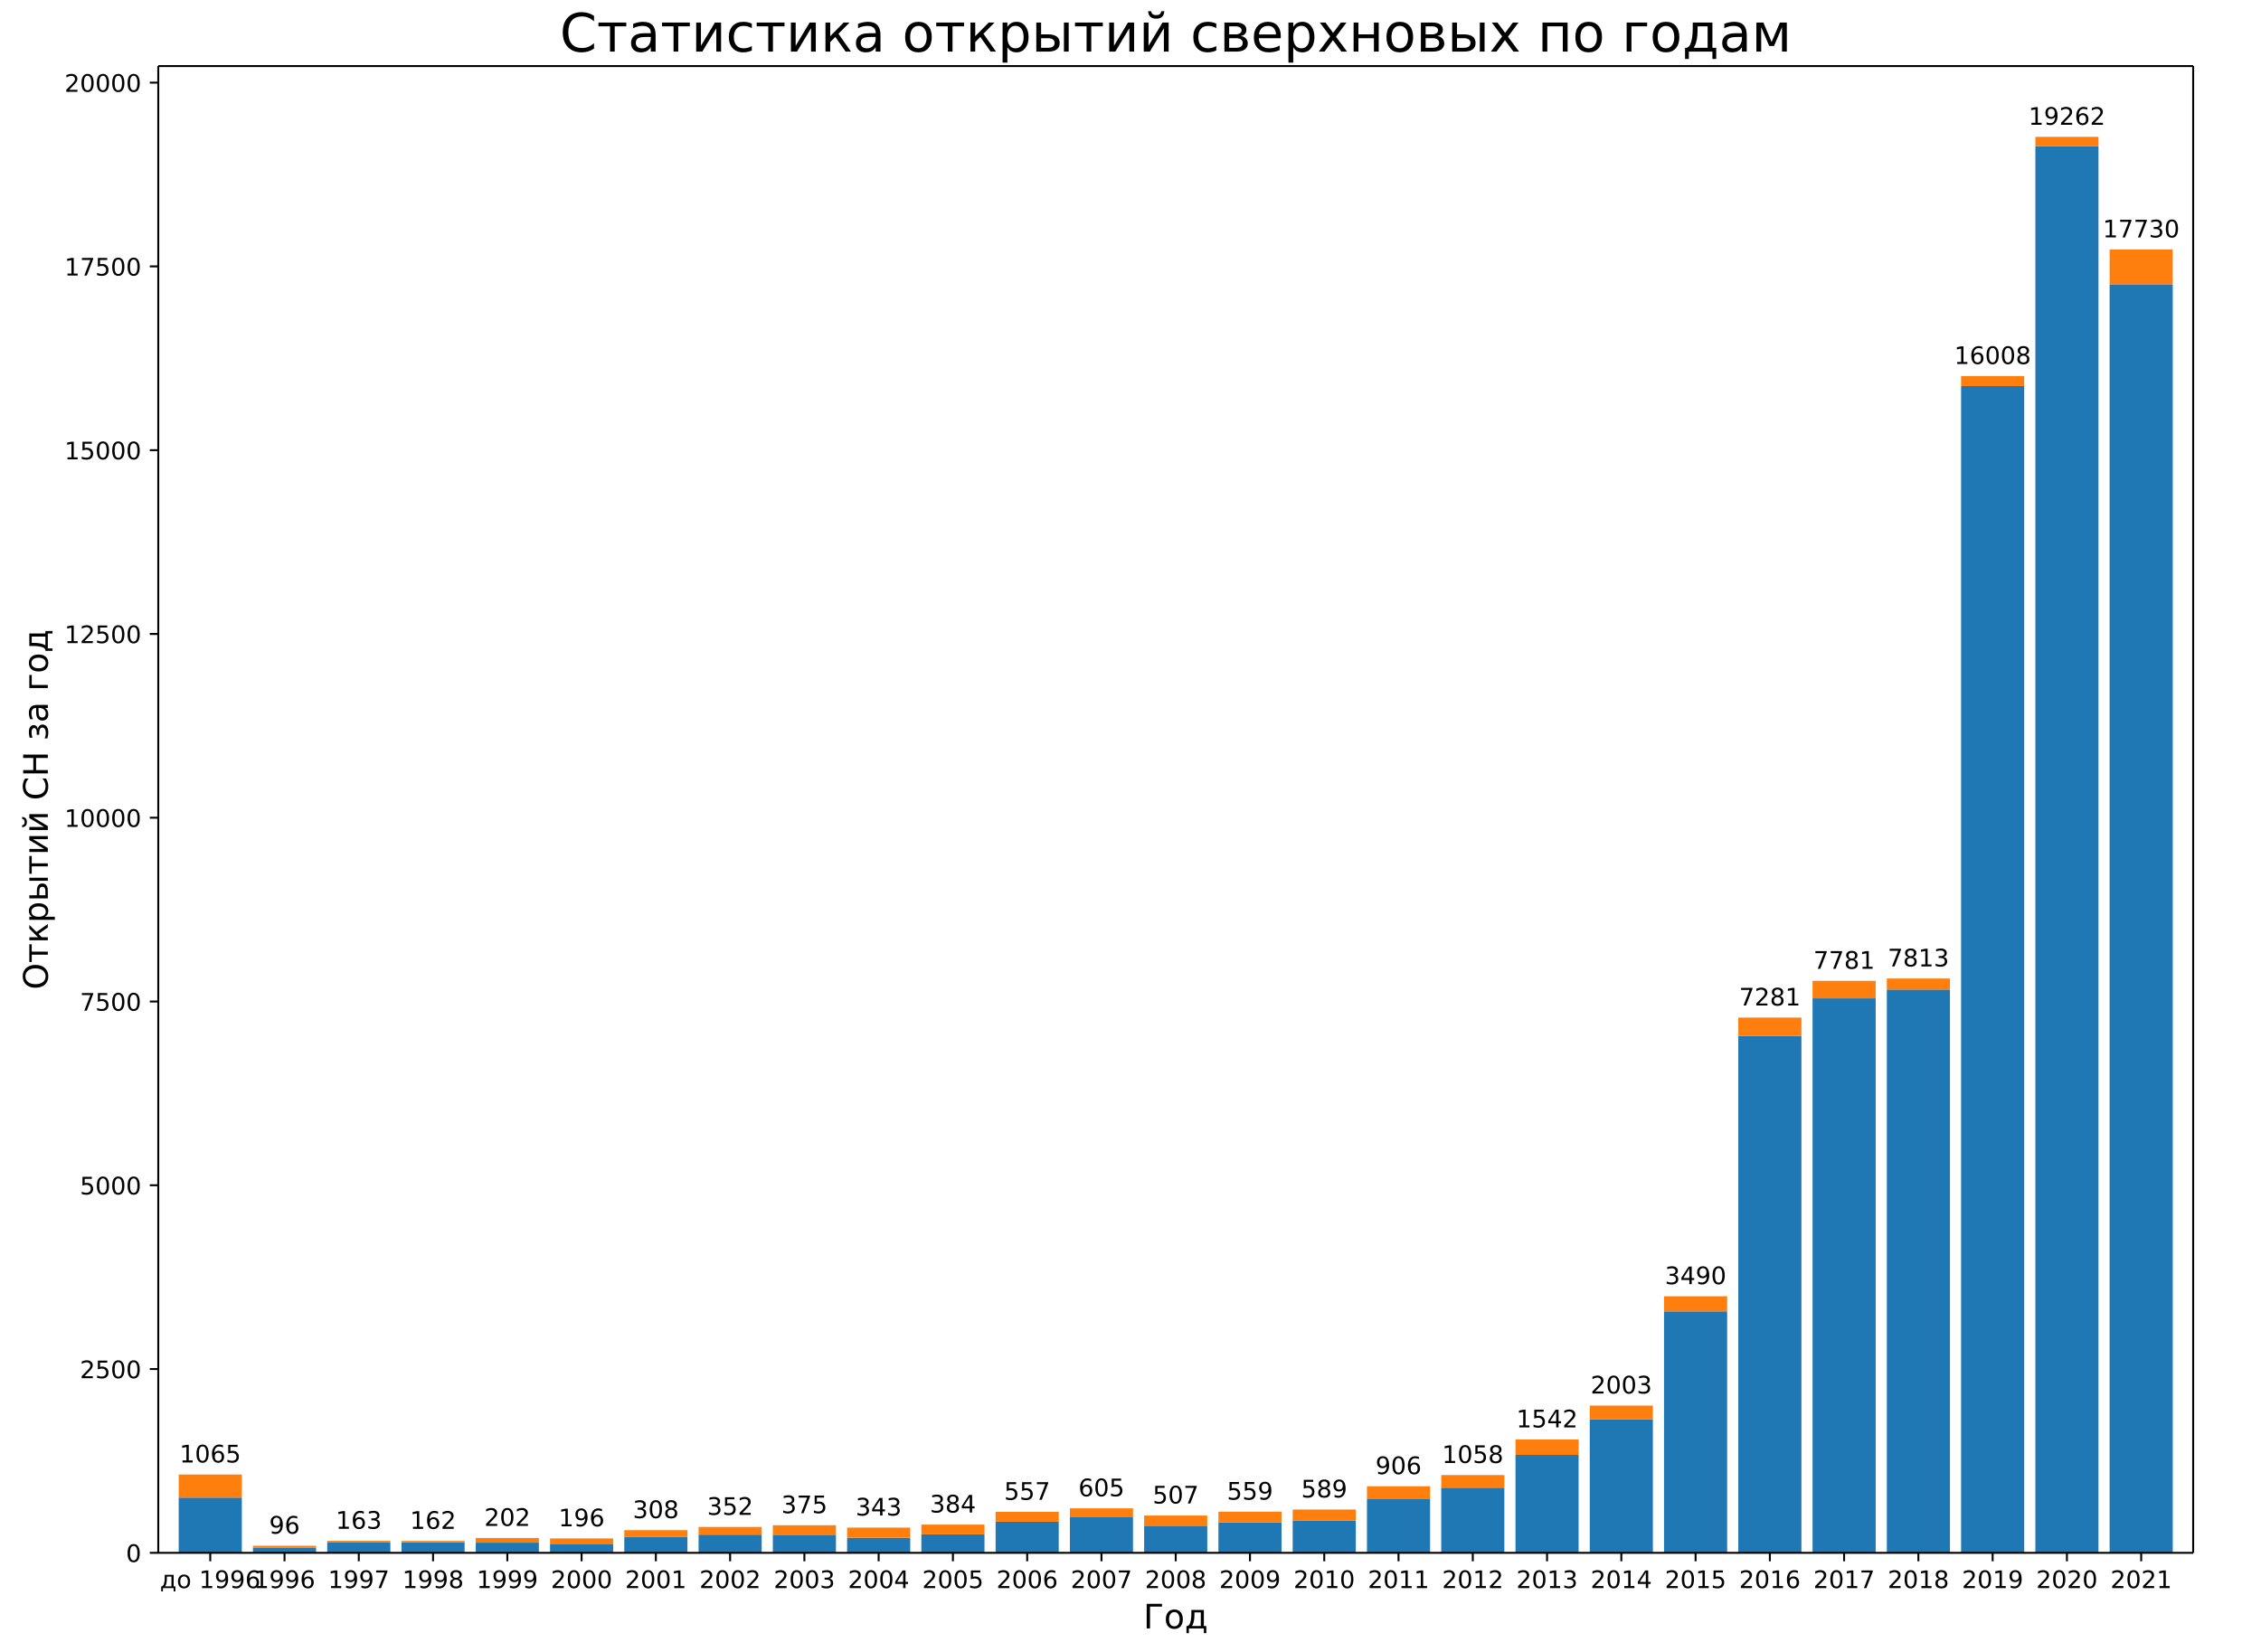
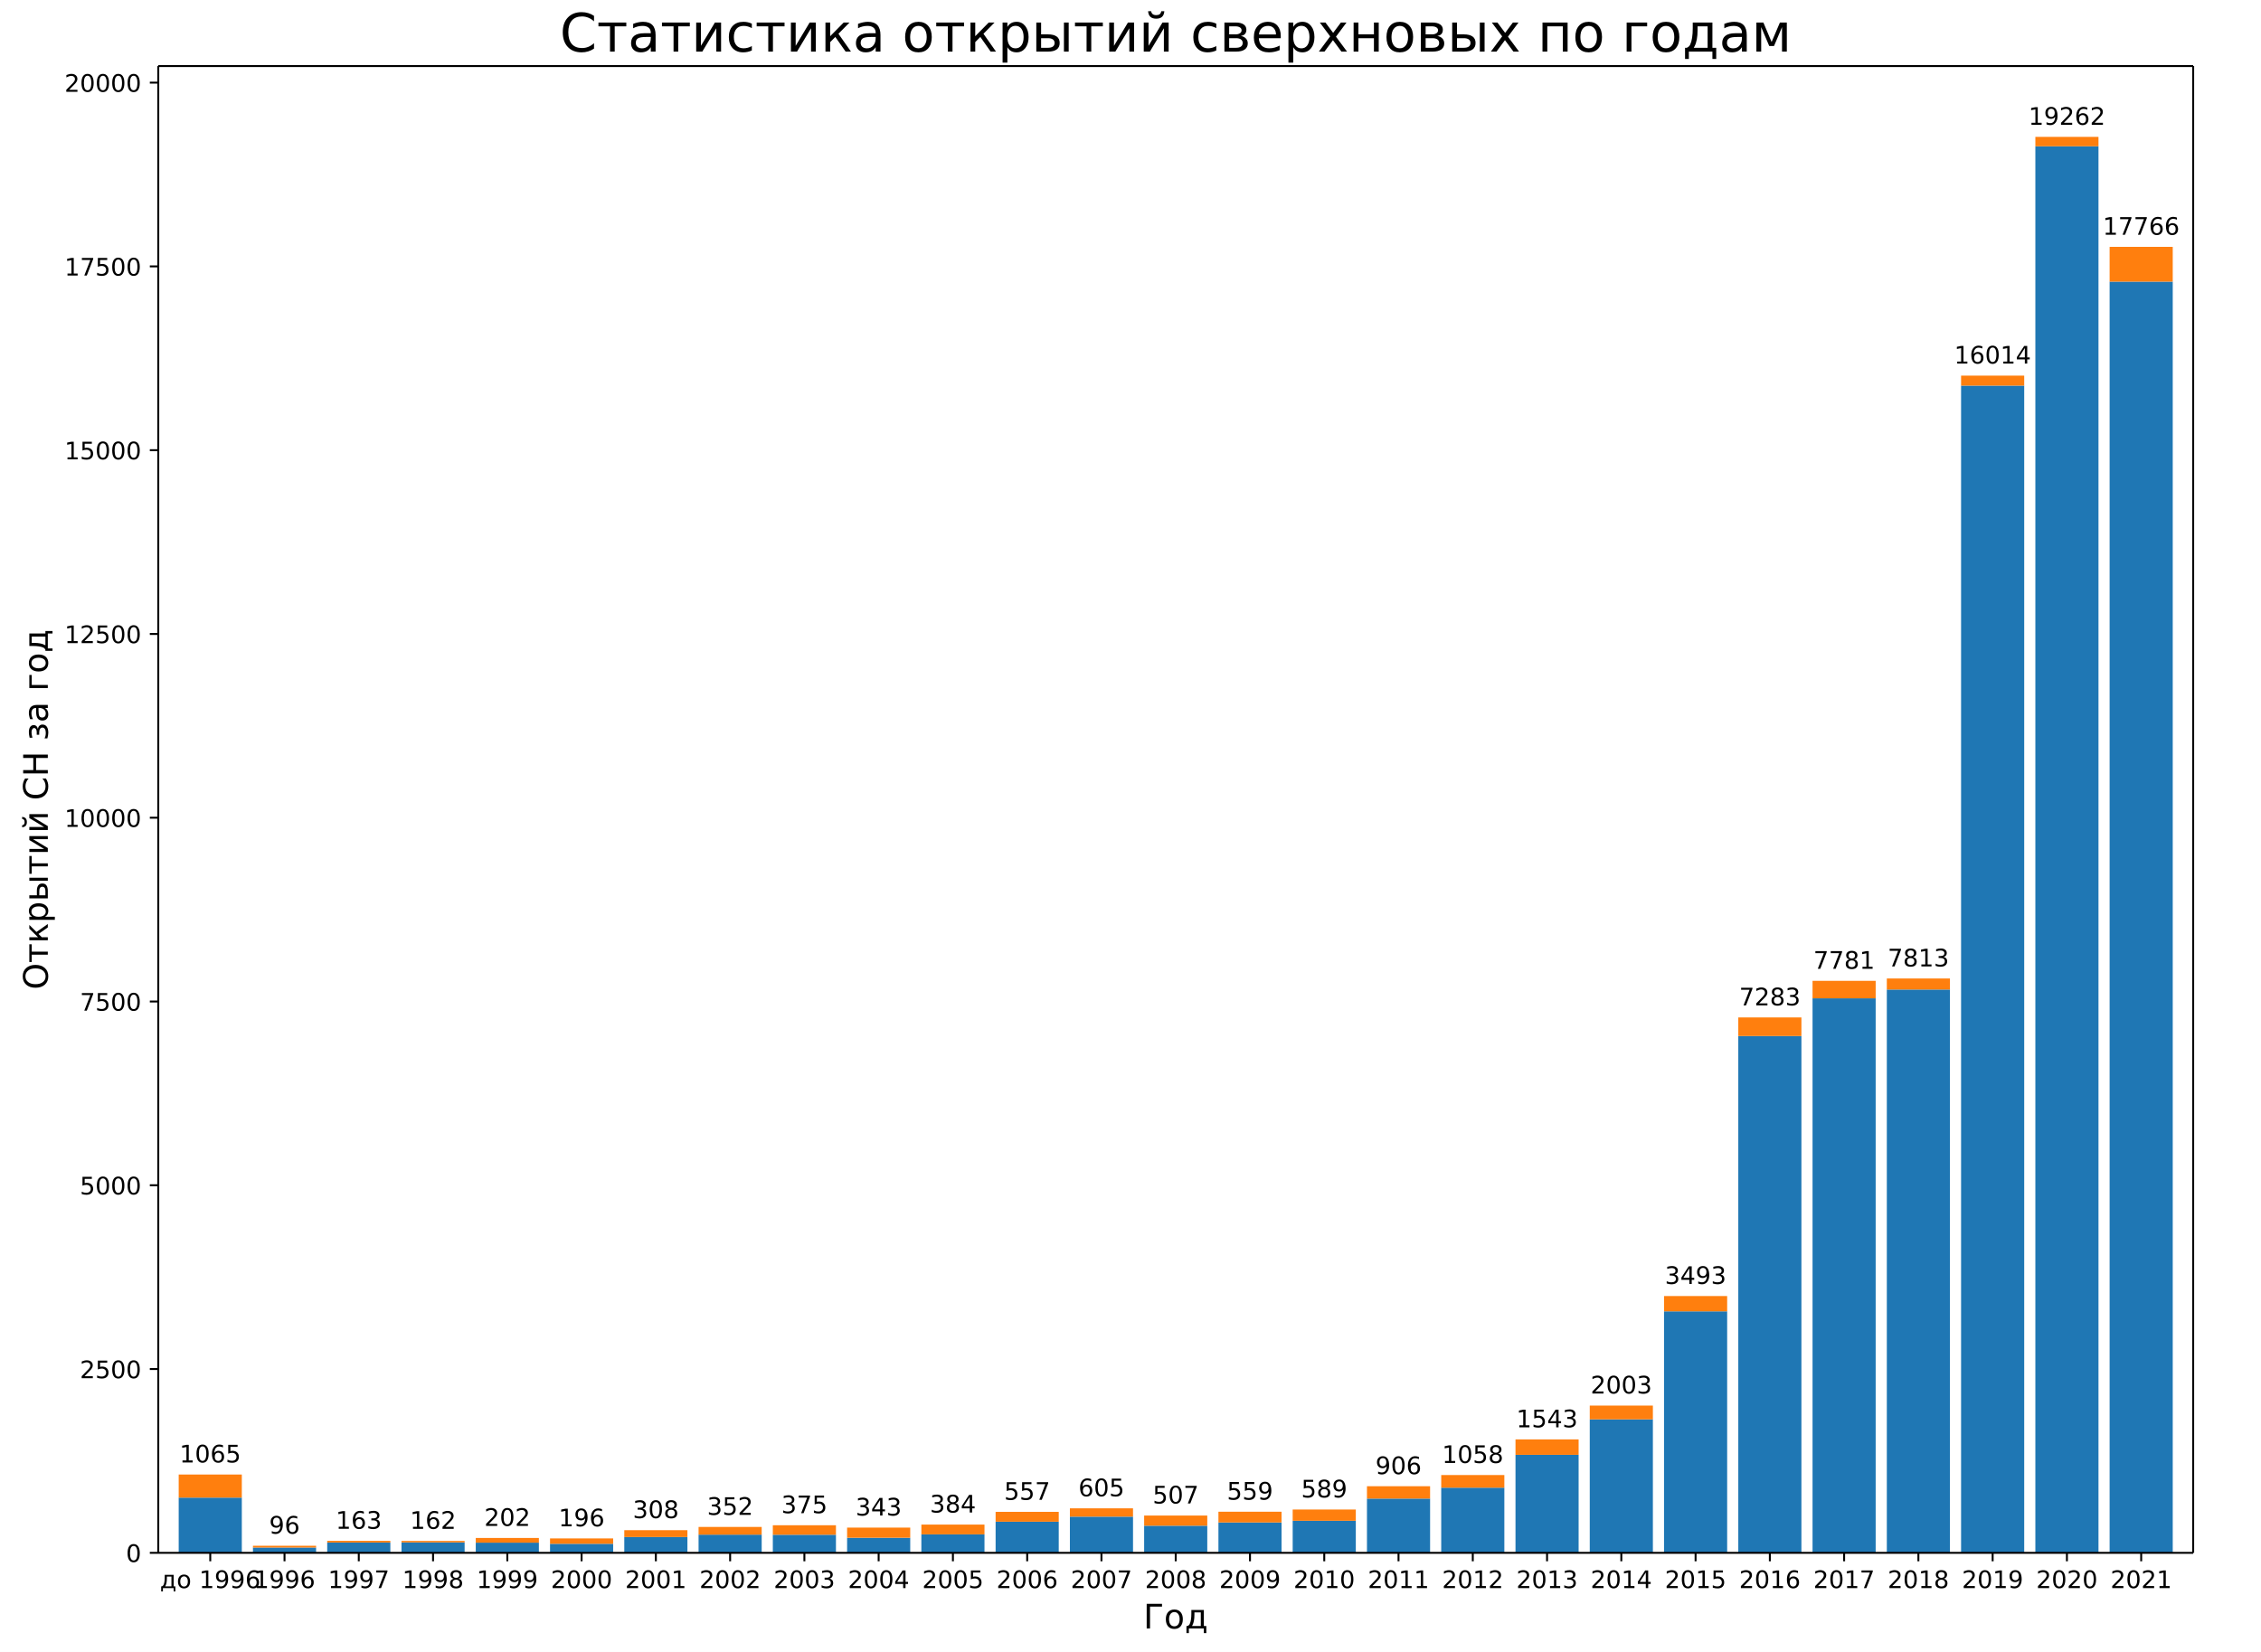
<svg xmlns="http://www.w3.org/2000/svg" xmlns:xlink="http://www.w3.org/1999/xlink" width="936pt" height="684pt" version="1.1" viewBox="0 0 936 684">
  <defs>
    <style type="text/css">*{stroke-linecap:butt;stroke-linejoin:round;}</style>
  </defs>
  <path d="m0 684h936v-684h-936z" fill="#fff" />
  <path d="m65.52 642.96h842.4v-615.6h-842.4z" fill="#fff" />
  <path d="m73.975 642.96h26.133v-22.859h-26.133z" clip-path="url(#a)" fill="#1f77b4" />
  <path d="m104.72 642.96h26.133v-2.192h-26.133z" clip-path="url(#a)" fill="#1f77b4" />
  <path d="m135.46 642.96h26.133v-4.261h-26.133z" clip-path="url(#a)" fill="#1f77b4" />
  <path d="m166.21 642.96h26.133v-4.322h-26.133z" clip-path="url(#a)" fill="#1f77b4" />
  <path d="m196.95 642.96h26.133v-4.2h-26.133z" clip-path="url(#a)" fill="#1f77b4" />
  <path d="m227.7 642.96h26.133v-3.744h-26.133z" clip-path="url(#a)" fill="#1f77b4" />
  <path d="m258.44 642.96h26.133v-6.544h-26.133z" clip-path="url(#a)" fill="#1f77b4" />
  <path d="m289.19 642.96h26.133v-7.518h-26.133z" clip-path="url(#a)" fill="#1f77b4" />
  <path d="m319.93 642.96h26.133v-7.488h-26.133z" clip-path="url(#a)" fill="#1f77b4" />
  <path d="m350.68 642.96h26.133v-6.24h-26.133z" clip-path="url(#a)" fill="#1f77b4" />
  <path d="m381.42 642.96h26.133v-7.64h-26.133z" clip-path="url(#a)" fill="#1f77b4" />
  <path d="m412.16 642.96h26.133v-12.875h-26.133z" clip-path="url(#a)" fill="#1f77b4" />
  <path d="m442.91 642.96h26.133v-14.975h-26.133z" clip-path="url(#a)" fill="#1f77b4" />
  <path d="m473.65 642.96h26.133v-11.231h-26.133z" clip-path="url(#a)" fill="#1f77b4" />
  <path d="m504.4 642.96h26.133v-12.571h-26.133z" clip-path="url(#a)" fill="#1f77b4" />
  <path d="m535.14 642.96h26.133v-13.271h-26.133z" clip-path="url(#a)" fill="#1f77b4" />
  <path d="m565.89 642.96h26.133v-22.463h-26.133z" clip-path="url(#a)" fill="#1f77b4" />
  <path d="m596.63 642.96h26.133v-26.968h-26.133z" clip-path="url(#a)" fill="#1f77b4" />
-   <path d="m627.38 642.96h26.133v-40.543h-26.133z" clip-path="url(#a)" fill="#1f77b4" />
+   <path d="m627.38 642.96h26.133v-40.573h-26.133z" clip-path="url(#a)" fill="#1f77b4" />
  <path d="m658.12 642.96h26.133v-55.274h-26.133z" clip-path="url(#a)" fill="#1f77b4" />
  <path d="m688.87 642.96h26.133v-99.987h-26.133z" clip-path="url(#a)" fill="#1f77b4" />
  <path d="m719.61 642.96h26.133v-213.98h-26.133z" clip-path="url(#a)" fill="#1f77b4" />
  <path d="m750.35 642.96h26.133v-229.59h-26.133z" clip-path="url(#a)" fill="#1f77b4" />
  <path d="m781.1 642.96h26.133v-233.24h-26.133z" clip-path="url(#a)" fill="#1f77b4" />
-   <path d="m811.84 642.96h26.133v-483.1h-26.133z" clip-path="url(#a)" fill="#1f77b4" />
+   <path d="m811.84 642.96h26.133v-483.29h-26.133z" clip-path="url(#a)" fill="#1f77b4" />
  <path d="m842.59 642.96h26.133v-582.39h-26.133z" clip-path="url(#a)" fill="#1f77b4" />
-   <path d="m873.33 642.96h26.133v-525.26h-26.133z" clip-path="url(#a)" fill="#1f77b4" />
+   <path d="m873.33 642.96h26.133v-526.35h-26.133z" clip-path="url(#a)" fill="#1f77b4" />
  <path d="m73.975 620.1h26.133v-9.557h-26.133z" clip-path="url(#a)" fill="#ff7f0e" />
  <path d="m104.72 640.77h26.133v-0.731h-26.133z" clip-path="url(#a)" fill="#ff7f0e" />
  <path d="m135.46 638.7h26.133v-0.7h-26.133z" clip-path="url(#a)" fill="#ff7f0e" />
  <path d="m166.21 638.64h26.133v-0.609h-26.133z" clip-path="url(#a)" fill="#ff7f0e" />
  <path d="m196.95 638.76h26.133v-1.948h-26.133z" clip-path="url(#a)" fill="#ff7f0e" />
  <path d="m227.7 639.22h26.133v-2.222h-26.133z" clip-path="url(#a)" fill="#ff7f0e" />
  <path d="m258.44 636.42h26.133v-2.831h-26.133z" clip-path="url(#a)" fill="#ff7f0e" />
  <path d="m289.19 635.44h26.133v-3.196h-26.133z" clip-path="url(#a)" fill="#ff7f0e" />
  <path d="m319.93 635.47h26.133v-3.926h-26.133z" clip-path="url(#a)" fill="#ff7f0e" />
  <path d="m350.68 636.72h26.133v-4.2h-26.133z" clip-path="url(#a)" fill="#ff7f0e" />
  <path d="m381.42 635.32h26.133v-4.048h-26.133z" clip-path="url(#a)" fill="#ff7f0e" />
  <path d="m412.16 630.08h26.133v-4.079h-26.133z" clip-path="url(#a)" fill="#ff7f0e" />
  <path d="m442.91 627.98h26.133v-3.439h-26.133z" clip-path="url(#a)" fill="#ff7f0e" />
  <path d="m473.65 631.73h26.133v-4.2h-26.133z" clip-path="url(#a)" fill="#ff7f0e" />
  <path d="m504.4 630.39h26.133v-4.444h-26.133z" clip-path="url(#a)" fill="#ff7f0e" />
  <path d="m535.14 629.69h26.133v-4.657h-26.133z" clip-path="url(#a)" fill="#ff7f0e" />
  <path d="m565.89 620.5h26.133v-5.114h-26.133z" clip-path="url(#a)" fill="#ff7f0e" />
  <path d="m596.63 615.99h26.133v-5.235h-26.133z" clip-path="url(#a)" fill="#ff7f0e" />
-   <path d="m627.38 602.42h26.133v-6.392h-26.133z" clip-path="url(#a)" fill="#ff7f0e" />
+   <path d="m627.38 602.39h26.133v-6.392h-26.133z" clip-path="url(#a)" fill="#ff7f0e" />
  <path d="m658.12 587.69h26.133v-5.692h-26.133z" clip-path="url(#a)" fill="#ff7f0e" />
-   <path d="m688.87 542.97h26.133v-6.24h-26.133z" clip-path="url(#a)" fill="#ff7f0e" />
-   <path d="m719.61 428.98h26.133v-7.64h-26.133z" clip-path="url(#a)" fill="#ff7f0e" />
+   <path d="m688.87 542.97h26.133v-6.331h-26.133z" clip-path="url(#a)" fill="#ff7f0e" />
+   <path d="m719.61 428.98h26.133v-7.701h-26.133z" clip-path="url(#a)" fill="#ff7f0e" />
  <path d="m750.35 413.37h26.133v-7.244h-26.133z" clip-path="url(#a)" fill="#ff7f0e" />
  <path d="m781.1 409.72h26.133v-4.566h-26.133z" clip-path="url(#a)" fill="#ff7f0e" />
-   <path d="m811.84 159.86h26.133v-4.139h-26.133z" clip-path="url(#a)" fill="#ff7f0e" />
+   <path d="m811.84 159.67h26.133v-4.139h-26.133z" clip-path="url(#a)" fill="#ff7f0e" />
  <path d="m842.59 60.57h26.133v-3.896h-26.133z" clip-path="url(#a)" fill="#ff7f0e" />
-   <path d="m873.33 117.7h26.133v-14.397h-26.133z" clip-path="url(#a)" fill="#ff7f0e" />
+   <path d="m873.33 116.61h26.133v-14.397h-26.133z" clip-path="url(#a)" fill="#ff7f0e" />
  <defs>
    <path id="b" d="m0 0v3.5" stroke="#000" stroke-width=".8" />
  </defs>
  <use x="87.041" y="642.96" stroke="#000000" stroke-width=".8" xlink:href="#b" />
  <text transform="rotate(-0 87.041 657.56)" x="87.041" y="657.558" font-family="DejaVu Sans" font-size="10px" text-anchor="middle">до 1996</text>
  <use x="117.786" y="642.96" stroke="#000000" stroke-width=".8" xlink:href="#b" />
  <text transform="rotate(-0 117.79 657.56)" x="117.786" y="657.558" font-family="DejaVu Sans" font-size="10px" text-anchor="middle">1996</text>
  <use x="148.53" y="642.96" stroke="#000000" stroke-width=".8" xlink:href="#b" />
  <text transform="rotate(-0 148.53 657.56)" x="148.53" y="657.558" font-family="DejaVu Sans" font-size="10px" text-anchor="middle">1997</text>
  <use x="179.275" y="642.96" stroke="#000000" stroke-width=".8" xlink:href="#b" />
  <text transform="rotate(-0 179.27 657.56)" x="179.275" y="657.558" font-family="DejaVu Sans" font-size="10px" text-anchor="middle">1998</text>
  <use x="210.019" y="642.96" stroke="#000000" stroke-width=".8" xlink:href="#b" />
  <text transform="rotate(-0 210.02 657.56)" x="210.019" y="657.558" font-family="DejaVu Sans" font-size="10px" text-anchor="middle">1999</text>
  <use x="240.764" y="642.96" stroke="#000000" stroke-width=".8" xlink:href="#b" />
  <text transform="rotate(-0 240.76 657.56)" x="240.764" y="657.558" font-family="DejaVu Sans" font-size="10px" text-anchor="middle">2000</text>
  <use x="271.508" y="642.96" stroke="#000000" stroke-width=".8" xlink:href="#b" />
  <text transform="rotate(-0 271.51 657.56)" x="271.508" y="657.558" font-family="DejaVu Sans" font-size="10px" text-anchor="middle">2001</text>
  <use x="302.253" y="642.96" stroke="#000000" stroke-width=".8" xlink:href="#b" />
  <text transform="rotate(-0 302.25 657.56)" x="302.253" y="657.558" font-family="DejaVu Sans" font-size="10px" text-anchor="middle">2002</text>
  <use x="332.997" y="642.96" stroke="#000000" stroke-width=".8" xlink:href="#b" />
  <text transform="rotate(-0 333 657.56)" x="332.997" y="657.558" font-family="DejaVu Sans" font-size="10px" text-anchor="middle">2003</text>
  <use x="363.742" y="642.96" stroke="#000000" stroke-width=".8" xlink:href="#b" />
  <text transform="rotate(-0 363.74 657.56)" x="363.742" y="657.558" font-family="DejaVu Sans" font-size="10px" text-anchor="middle">2004</text>
  <use x="394.486" y="642.96" stroke="#000000" stroke-width=".8" xlink:href="#b" />
  <text transform="rotate(-0 394.49 657.56)" x="394.486" y="657.558" font-family="DejaVu Sans" font-size="10px" text-anchor="middle">2005</text>
  <use x="425.231" y="642.96" stroke="#000000" stroke-width=".8" xlink:href="#b" />
  <text transform="rotate(-0 425.23 657.56)" x="425.231" y="657.558" font-family="DejaVu Sans" font-size="10px" text-anchor="middle">2006</text>
  <use x="455.975" y="642.96" stroke="#000000" stroke-width=".8" xlink:href="#b" />
  <text transform="rotate(-0 455.98 657.56)" x="455.975" y="657.558" font-family="DejaVu Sans" font-size="10px" text-anchor="middle">2007</text>
  <use x="486.72" y="642.96" stroke="#000000" stroke-width=".8" xlink:href="#b" />
  <text transform="rotate(-0 486.72 657.56)" x="486.72" y="657.558" font-family="DejaVu Sans" font-size="10px" text-anchor="middle">2008</text>
  <use x="517.465" y="642.96" stroke="#000000" stroke-width=".8" xlink:href="#b" />
  <text transform="rotate(-0 517.46 657.56)" x="517.465" y="657.558" font-family="DejaVu Sans" font-size="10px" text-anchor="middle">2009</text>
  <use x="548.209" y="642.96" stroke="#000000" stroke-width=".8" xlink:href="#b" />
  <text transform="rotate(-0 548.21 657.56)" x="548.209" y="657.558" font-family="DejaVu Sans" font-size="10px" text-anchor="middle">2010</text>
  <use x="578.954" y="642.96" stroke="#000000" stroke-width=".8" xlink:href="#b" />
  <text transform="rotate(-0 578.95 657.56)" x="578.954" y="657.558" font-family="DejaVu Sans" font-size="10px" text-anchor="middle">2011</text>
  <use x="609.698" y="642.96" stroke="#000000" stroke-width=".8" xlink:href="#b" />
  <text transform="rotate(-0 609.7 657.56)" x="609.698" y="657.558" font-family="DejaVu Sans" font-size="10px" text-anchor="middle">2012</text>
  <use x="640.443" y="642.96" stroke="#000000" stroke-width=".8" xlink:href="#b" />
  <text transform="rotate(-0 640.44 657.56)" x="640.443" y="657.558" font-family="DejaVu Sans" font-size="10px" text-anchor="middle">2013</text>
  <use x="671.187" y="642.96" stroke="#000000" stroke-width=".8" xlink:href="#b" />
  <text transform="rotate(-0 671.19 657.56)" x="671.187" y="657.558" font-family="DejaVu Sans" font-size="10px" text-anchor="middle">2014</text>
  <use x="701.932" y="642.96" stroke="#000000" stroke-width=".8" xlink:href="#b" />
  <text transform="rotate(-0 701.93 657.56)" x="701.932" y="657.558" font-family="DejaVu Sans" font-size="10px" text-anchor="middle">2015</text>
  <use x="732.676" y="642.96" stroke="#000000" stroke-width=".8" xlink:href="#b" />
  <text transform="rotate(-0 732.68 657.56)" x="732.676" y="657.558" font-family="DejaVu Sans" font-size="10px" text-anchor="middle">2016</text>
  <use x="763.421" y="642.96" stroke="#000000" stroke-width=".8" xlink:href="#b" />
  <text transform="rotate(-0 763.42 657.56)" x="763.421" y="657.558" font-family="DejaVu Sans" font-size="10px" text-anchor="middle">2017</text>
  <use x="794.165" y="642.96" stroke="#000000" stroke-width=".8" xlink:href="#b" />
  <text transform="rotate(-0 794.17 657.56)" x="794.165" y="657.558" font-family="DejaVu Sans" font-size="10px" text-anchor="middle">2018</text>
  <use x="824.91" y="642.96" stroke="#000000" stroke-width=".8" xlink:href="#b" />
  <text transform="rotate(-0 824.91 657.56)" x="824.91" y="657.558" font-family="DejaVu Sans" font-size="10px" text-anchor="middle">2019</text>
  <use x="855.654" y="642.96" stroke="#000000" stroke-width=".8" xlink:href="#b" />
  <text transform="rotate(-0 855.65 657.56)" x="855.654" y="657.558" font-family="DejaVu Sans" font-size="10px" text-anchor="middle">2020</text>
  <use x="886.399" y="642.96" stroke="#000000" stroke-width=".8" xlink:href="#b" />
  <text transform="rotate(-0 886.4 657.56)" x="886.399" y="657.558" font-family="DejaVu Sans" font-size="10px" text-anchor="middle">2021</text>
  <text transform="rotate(-0 486.72 674.28)" x="486.72" y="674.276" font-family="DejaVu Sans" font-size="14px" text-anchor="middle">Год</text>
  <defs>
    <path id="c" d="m0 0h-3.5" stroke="#000" stroke-width=".8" />
  </defs>
  <use x="65.52" y="642.96" stroke="#000000" stroke-width=".8" xlink:href="#c" />
  <text transform="rotate(-0 58.52 646.76)" x="58.52" y="646.759" font-family="DejaVu Sans" font-size="10px" text-anchor="end">0</text>
  <use x="65.52" y="566.866" stroke="#000000" stroke-width=".8" xlink:href="#c" />
  <text transform="rotate(-0 58.52 570.67)" x="58.52" y="570.666" font-family="DejaVu Sans" font-size="10px" text-anchor="end">2500</text>
  <use x="65.52" y="490.773" stroke="#000000" stroke-width=".8" xlink:href="#c" />
  <text transform="rotate(-0 58.52 494.57)" x="58.52" y="494.572" font-family="DejaVu Sans" font-size="10px" text-anchor="end">5000</text>
  <use x="65.52" y="414.679" stroke="#000000" stroke-width=".8" xlink:href="#c" />
  <text transform="rotate(-0 58.52 418.48)" x="58.52" y="418.479" font-family="DejaVu Sans" font-size="10px" text-anchor="end">7500</text>
  <use x="65.52" y="338.586" stroke="#000000" stroke-width=".8" xlink:href="#c" />
  <text transform="rotate(-0 58.52 342.38)" x="58.52" y="342.385" font-family="DejaVu Sans" font-size="10px" text-anchor="end">10000</text>
  <use x="65.52" y="262.492" stroke="#000000" stroke-width=".8" xlink:href="#c" />
  <text transform="rotate(-0 58.52 266.29)" x="58.52" y="266.291" font-family="DejaVu Sans" font-size="10px" text-anchor="end">12500</text>
  <use x="65.52" y="186.399" stroke="#000000" stroke-width=".8" xlink:href="#c" />
  <text transform="rotate(-0 58.52 190.2)" x="58.52" y="190.198" font-family="DejaVu Sans" font-size="10px" text-anchor="end">15000</text>
  <use x="65.52" y="110.305" stroke="#000000" stroke-width=".8" xlink:href="#c" />
  <text transform="rotate(-0 58.52 114.1)" x="58.52" y="114.104" font-family="DejaVu Sans" font-size="10px" text-anchor="end">17500</text>
  <use x="65.52" y="34.211" stroke="#000000" stroke-width=".8" xlink:href="#c" />
  <text transform="rotate(-0 58.52 38.011)" x="58.52" y="38.011" font-family="DejaVu Sans" font-size="10px" text-anchor="end">20000</text>
  <text transform="rotate(-90 19.796 335.16)" x="19.796" y="335.16" font-family="DejaVu Sans" font-size="14px" text-anchor="middle">Открытий СН за год</text>
  <path d="m65.52 642.96v-615.6" fill="none" stroke="#000" stroke-linecap="square" stroke-width=".8" />
  <path d="m907.92 642.96v-615.6" fill="none" stroke="#000" stroke-linecap="square" stroke-width=".8" />
  <path d="m65.52 642.96h842.4" fill="none" stroke="#000" stroke-linecap="square" stroke-width=".8" />
  <path d="m65.52 27.36h842.4" fill="none" stroke="#000" stroke-linecap="square" stroke-width=".8" />
  <text transform="rotate(-0 87.041 605.54)" x="87.041" y="605.544" font-family="DejaVu Sans" font-size="10px" text-anchor="middle">1065</text>
  <text transform="rotate(-0 117.79 635.04)" x="117.786" y="635.038" font-family="DejaVu Sans" font-size="10px" text-anchor="middle">96</text>
  <text transform="rotate(-0 148.53 633)" x="148.53" y="632.999" font-family="DejaVu Sans" font-size="10px" text-anchor="middle">163</text>
  <text transform="rotate(-0 179.27 633.03)" x="179.275" y="633.029" font-family="DejaVu Sans" font-size="10px" text-anchor="middle">162</text>
  <text transform="rotate(-0 210.02 631.81)" x="210.019" y="631.812" font-family="DejaVu Sans" font-size="10px" text-anchor="middle">202</text>
  <text transform="rotate(-0 240.76 631.99)" x="240.764" y="631.994" font-family="DejaVu Sans" font-size="10px" text-anchor="middle">196</text>
  <text transform="rotate(-0 271.51 628.59)" x="271.508" y="628.585" font-family="DejaVu Sans" font-size="10px" text-anchor="middle">308</text>
  <text transform="rotate(-0 302.25 627.25)" x="302.253" y="627.246" font-family="DejaVu Sans" font-size="10px" text-anchor="middle">352</text>
  <text transform="rotate(-0 333 626.55)" x="332.997" y="626.546" font-family="DejaVu Sans" font-size="10px" text-anchor="middle">375</text>
  <text transform="rotate(-0 363.74 627.52)" x="363.742" y="627.52" font-family="DejaVu Sans" font-size="10px" text-anchor="middle">343</text>
  <text transform="rotate(-0 394.49 626.27)" x="394.486" y="626.272" font-family="DejaVu Sans" font-size="10px" text-anchor="middle">384</text>
  <text transform="rotate(-0 425.23 621.01)" x="425.231" y="621.006" font-family="DejaVu Sans" font-size="10px" text-anchor="middle">557</text>
  <text transform="rotate(-0 455.98 619.55)" x="455.975" y="619.545" font-family="DejaVu Sans" font-size="10px" text-anchor="middle">605</text>
  <text transform="rotate(-0 486.72 622.53)" x="486.72" y="622.528" font-family="DejaVu Sans" font-size="10px" text-anchor="middle">507</text>
  <text transform="rotate(-0 517.46 620.95)" x="517.465" y="620.945" font-family="DejaVu Sans" font-size="10px" text-anchor="middle">559</text>
  <text transform="rotate(-0 548.21 620.03)" x="548.209" y="620.032" font-family="DejaVu Sans" font-size="10px" text-anchor="middle">589</text>
  <text transform="rotate(-0 578.95 610.38)" x="578.954" y="610.384" font-family="DejaVu Sans" font-size="10px" text-anchor="middle">906</text>
  <text transform="rotate(-0 609.7 605.76)" x="609.698" y="605.757" font-family="DejaVu Sans" font-size="10px" text-anchor="middle">1058</text>
-   <text transform="rotate(-0 640.44 591.03)" x="640.443" y="591.025" font-family="DejaVu Sans" font-size="10px" text-anchor="middle">1542</text>
+   <text transform="rotate(-0 640.44 591)" x="640.443" y="590.995" font-family="DejaVu Sans" font-size="10px" text-anchor="middle">1543</text>
  <text transform="rotate(-0 671.19 576.99)" x="671.187" y="576.994" font-family="DejaVu Sans" font-size="10px" text-anchor="middle">2003</text>
-   <text transform="rotate(-0 701.93 531.73)" x="701.932" y="531.733" font-family="DejaVu Sans" font-size="10px" text-anchor="middle">3490</text>
-   <text transform="rotate(-0 732.68 416.35)" x="732.676" y="416.345" font-family="DejaVu Sans" font-size="10px" text-anchor="middle">7281</text>
+   <text transform="rotate(-0 701.93 531.64)" x="701.932" y="531.642" font-family="DejaVu Sans" font-size="10px" text-anchor="middle">3493</text>
+   <text transform="rotate(-0 732.68 416.28)" x="732.676" y="416.284" font-family="DejaVu Sans" font-size="10px" text-anchor="middle">7283</text>
  <text transform="rotate(-0 763.42 401.13)" x="763.421" y="401.126" font-family="DejaVu Sans" font-size="10px" text-anchor="middle">7781</text>
  <text transform="rotate(-0 794.17 400.15)" x="794.165" y="400.152" font-family="DejaVu Sans" font-size="10px" text-anchor="middle">7813</text>
-   <text transform="rotate(-0 824.91 150.72)" x="824.91" y="150.718" font-family="DejaVu Sans" font-size="10px" text-anchor="middle">16008</text>
+   <text transform="rotate(-0 824.91 150.54)" x="824.91" y="150.535" font-family="DejaVu Sans" font-size="10px" text-anchor="middle">16014</text>
  <text transform="rotate(-0 855.65 51.674)" x="855.654" y="51.674" font-family="DejaVu Sans" font-size="10px" text-anchor="middle">19262</text>
-   <text transform="rotate(-0 886.4 98.304)" x="886.399" y="98.304" font-family="DejaVu Sans" font-size="10px" text-anchor="middle">17730</text>
+   <text transform="rotate(-0 886.4 97.209)" x="886.399" y="97.209" font-family="DejaVu Sans" font-size="10px" text-anchor="middle">17766</text>
  <text transform="rotate(-0 486.72 21.36)" x="486.72" y="21.36" font-family="DejaVu Sans" font-size="22px" text-anchor="middle">Статистика открытий сверхновых по годам</text>
  <defs>
    <clipPath id="a">
      <rect x="65.52" y="27.36" width="842.4" height="615.6" />
    </clipPath>
  </defs>
</svg>
